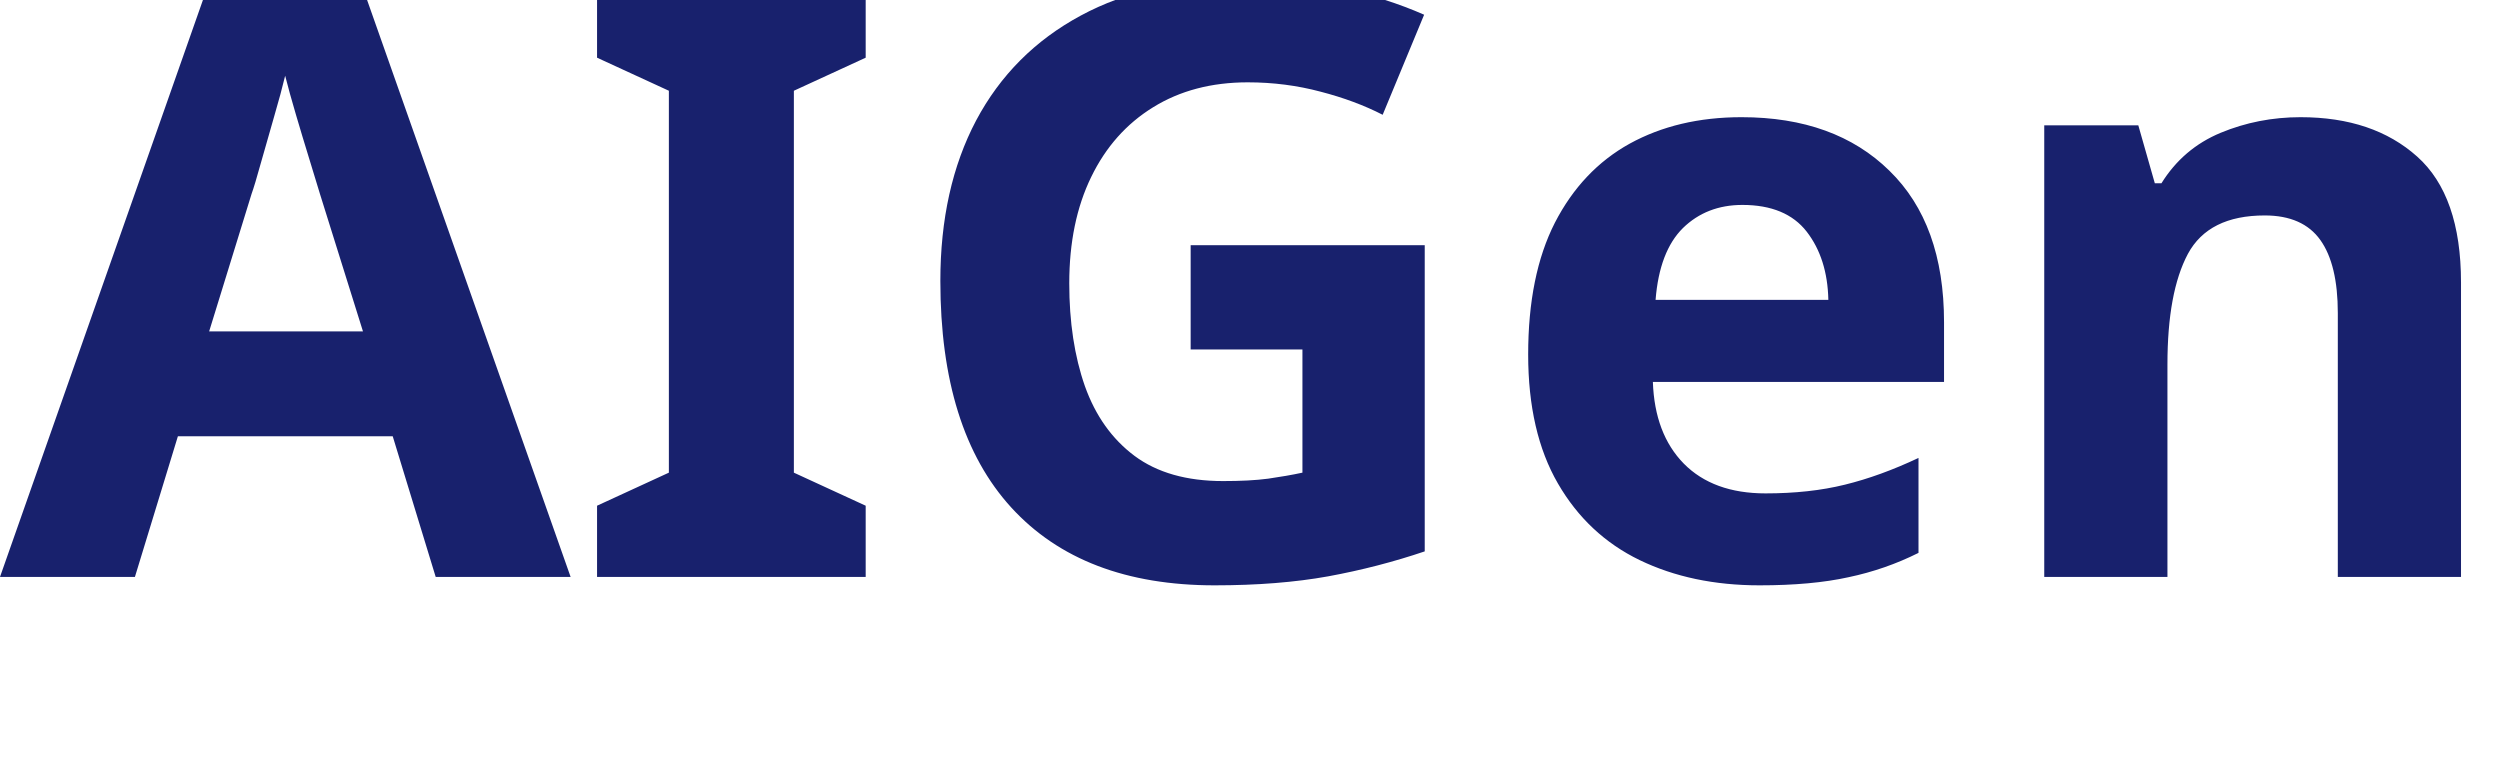
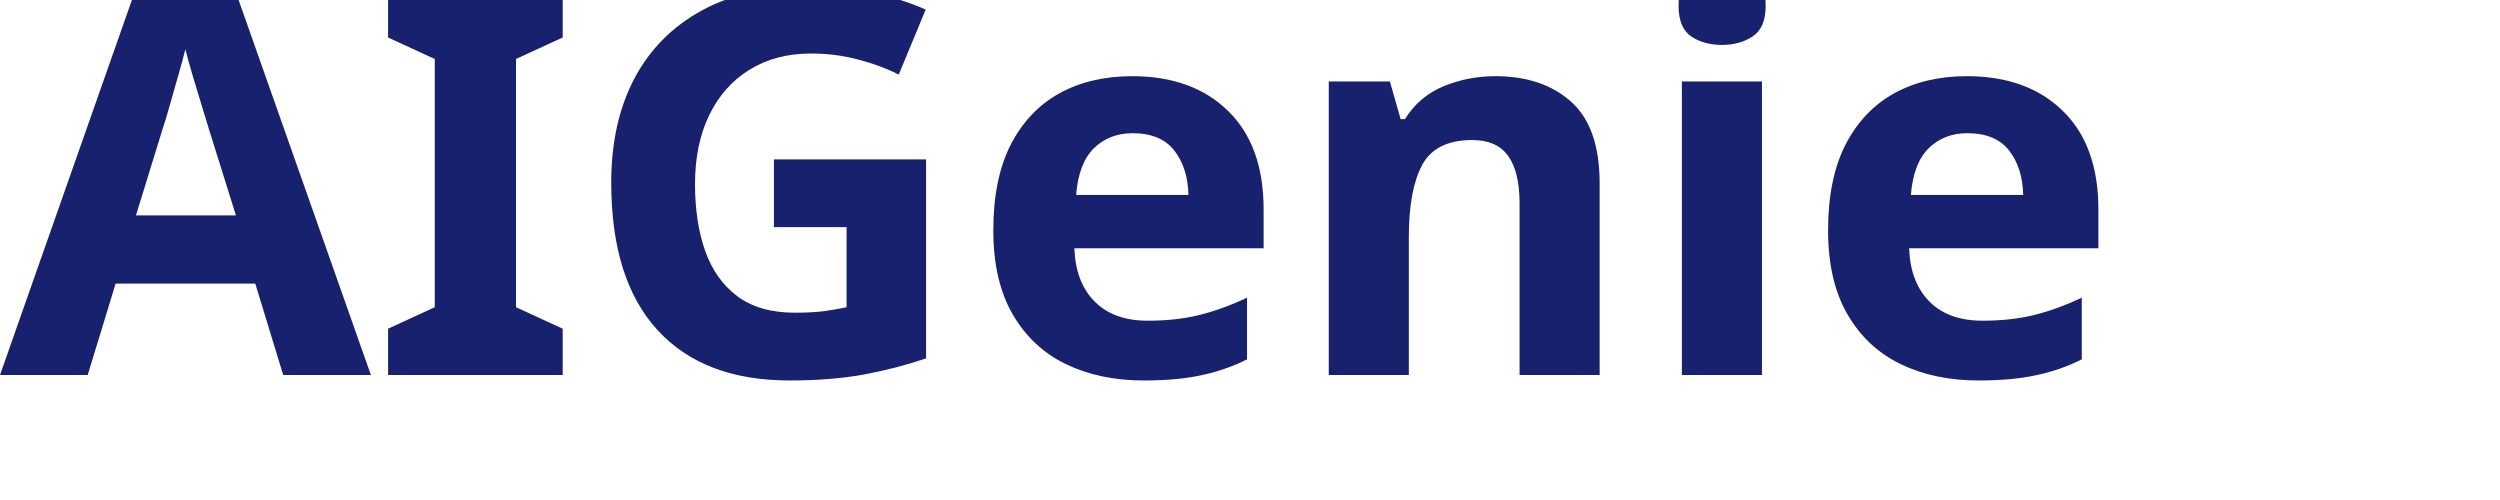
- <svg xmlns="http://www.w3.org/2000/svg" viewBox="0 0 130 40">
+ <svg xmlns="http://www.w3.org/2000/svg" viewBox="0 0 200 40">
  <text y="30" font-family="Motiva Sans Bold, sans-serif" fill="#18216d" font-size="43px" font-weight="700">AIGenie</text>
</svg>
